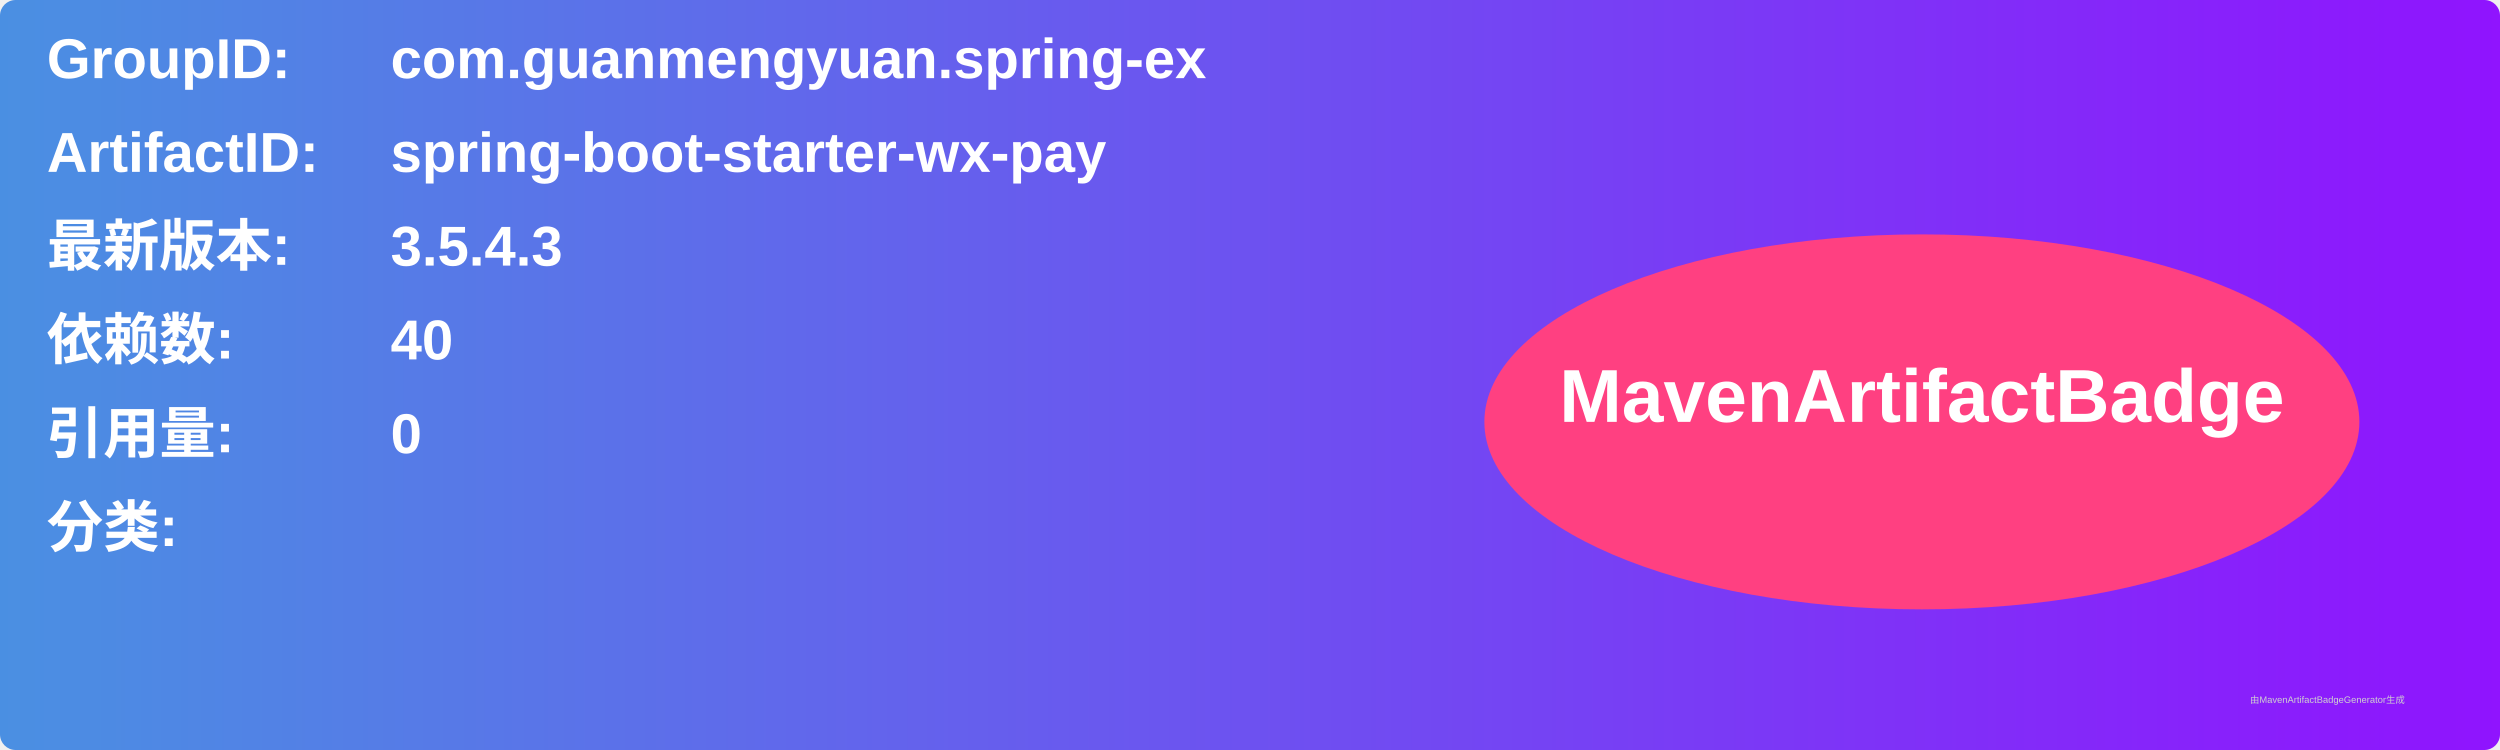
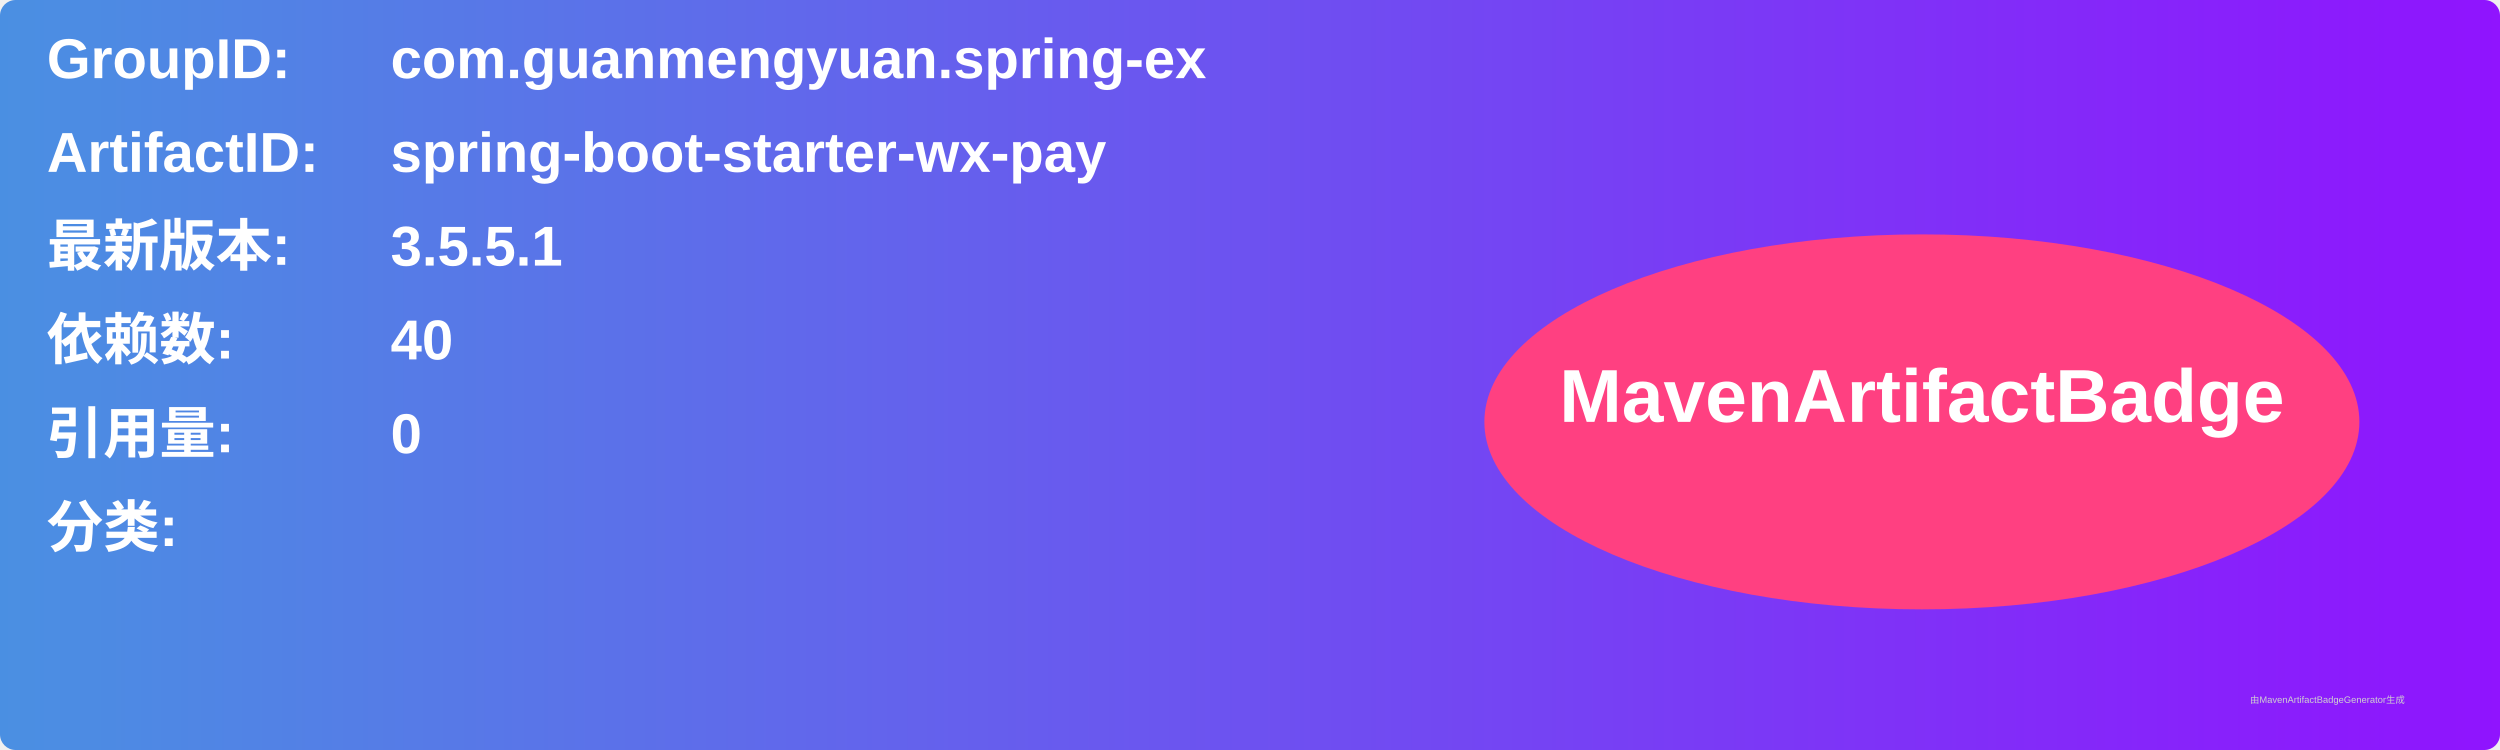
<svg xmlns="http://www.w3.org/2000/svg" width="800" height="240" viewBox="0 0 800 240">
  <linearGradient id="grad" x1="0%" y1="0%" x2="100%" y2="0%">
    <stop offset="0%" stop-color="#4a90e2" />
    <stop offset="100%" stop-color="#9013fe" />
  </linearGradient>
  <rect width="100%" height="100%" rx="5" ry="5" fill="url(#grad)" />
  <g transform="translate(15, 15)">
    <text x="0" y="10" font-family="Arial" font-size="18" fill="white" font-weight="bold" width="260">GroupID:</text>
    <text x="110" y="10" font-family="Arial" font-size="18" fill="white" font-weight="bold" width="460">com.guanmengyuan.spring-ex</text>
    <text x="0" y="40" font-family="Arial" font-size="18" fill="white" font-weight="bold" width="260">ArtifactID:</text>
    <text x="110" y="40" font-family="Arial" font-size="18" fill="white" font-weight="bold" width="460">spring-boot-starter-wx-pay</text>
    <text x="0" y="70" font-family="Arial" font-size="18" fill="white" font-weight="bold">最新版本:</text>
    <text x="110" y="70" font-family="Arial" font-size="18" fill="white" font-weight="bold">
-       <tspan font-weight="bold">3.5.4.3</tspan>
+       <tspan font-weight="bold">3.5.5.1</tspan>
    </text>
    <text x="0" y="100" font-family="Arial" font-size="18" fill="white" font-weight="bold">依赖数: </text>
    <text x="110" y="100" font-family="Arial" font-size="18" fill="white">
      <tspan font-weight="bold">40</tspan>
    </text>
    <text x="0" y="130" font-family="Arial" font-size="18" fill="white" font-weight="bold">引用量: </text>
    <text x="110" y="130" font-family="Arial" font-size="18" fill="white">
      <tspan font-weight="bold">0</tspan>
    </text>
    <text x="0" y="160" font-family="Arial" font-size="18" fill="white" font-weight="bold">分类:</text>
    <text x="10" y="190" font-family="Arial" font-size="10" fill="white">
      <tspan font-weight="bold" />
    </text>
    <ellipse cx="600" cy="120" rx="140" ry="60" fill="#ff4081" />
    <text x="600" y="120" text-anchor="middle" font-family="Arial" font-size="24" fill="white" font-weight="bold">MavenArtifactBadge</text>
  </g>
  <text x="720" y="225" font-family="Arial" font-size="3" fill="#d0d0d0">由MavenArtifactBadgeGenerator生成</text>
</svg>
